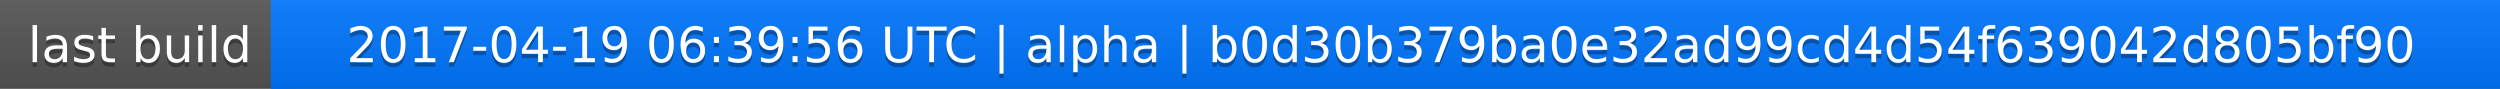
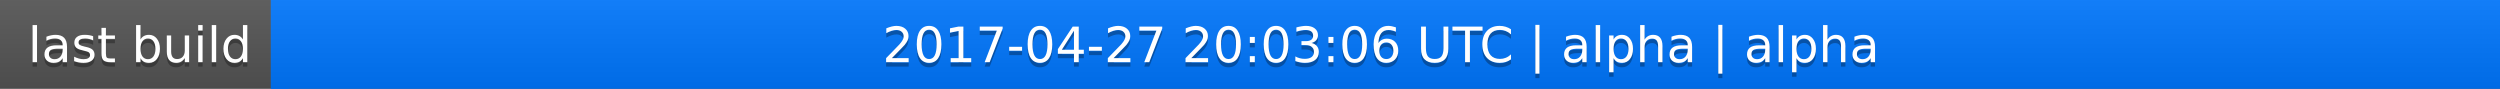
<svg xmlns="http://www.w3.org/2000/svg" width="563" height="20">
  <linearGradient id="a" x2="0" y2="100%">
    <stop offset="0" stop-color="#bbb" stop-opacity=".1" />
    <stop offset="1" stop-opacity=".1" />
  </linearGradient>
  <rect rx="0" width="563" height="20" fill="#555" />
  <rect rx="0" x="61" width="502" height="20" fill="#07f" />
  <path fill="#07f" d="M61 0h4v20h-4z" />
  <rect rx="0" width="563" height="20" fill="url(#a)" />
  <g fill="#fff" text-anchor="middle" font-family="DejaVu Sans,Verdana,Geneva,sans-serif" font-size="11">
    <text x="31.5" y="15" fill="#010101" fill-opacity=".3">last build</text>
    <text x="31.5" y="14">last build</text>
-     <text x="311" y="15" fill="#010101" fill-opacity=".3">2017-04-19 06:39:56 UTC | alpha | b0d30b379ba0e32ad99cd4d54f639042d805bf90</text>
-     <text x="311" y="14">2017-04-19 06:39:56 UTC | alpha | b0d30b379ba0e32ad99cd4d54f639042d805bf90</text>
+     <text x="311" y="15" fill="#010101" fill-opacity=".3">2017-04-27 20:03:06 UTC | alpha | alpha</text>
+     <text x="311" y="14">2017-04-27 20:03:06 UTC | alpha | alpha</text>
  </g>
</svg>
